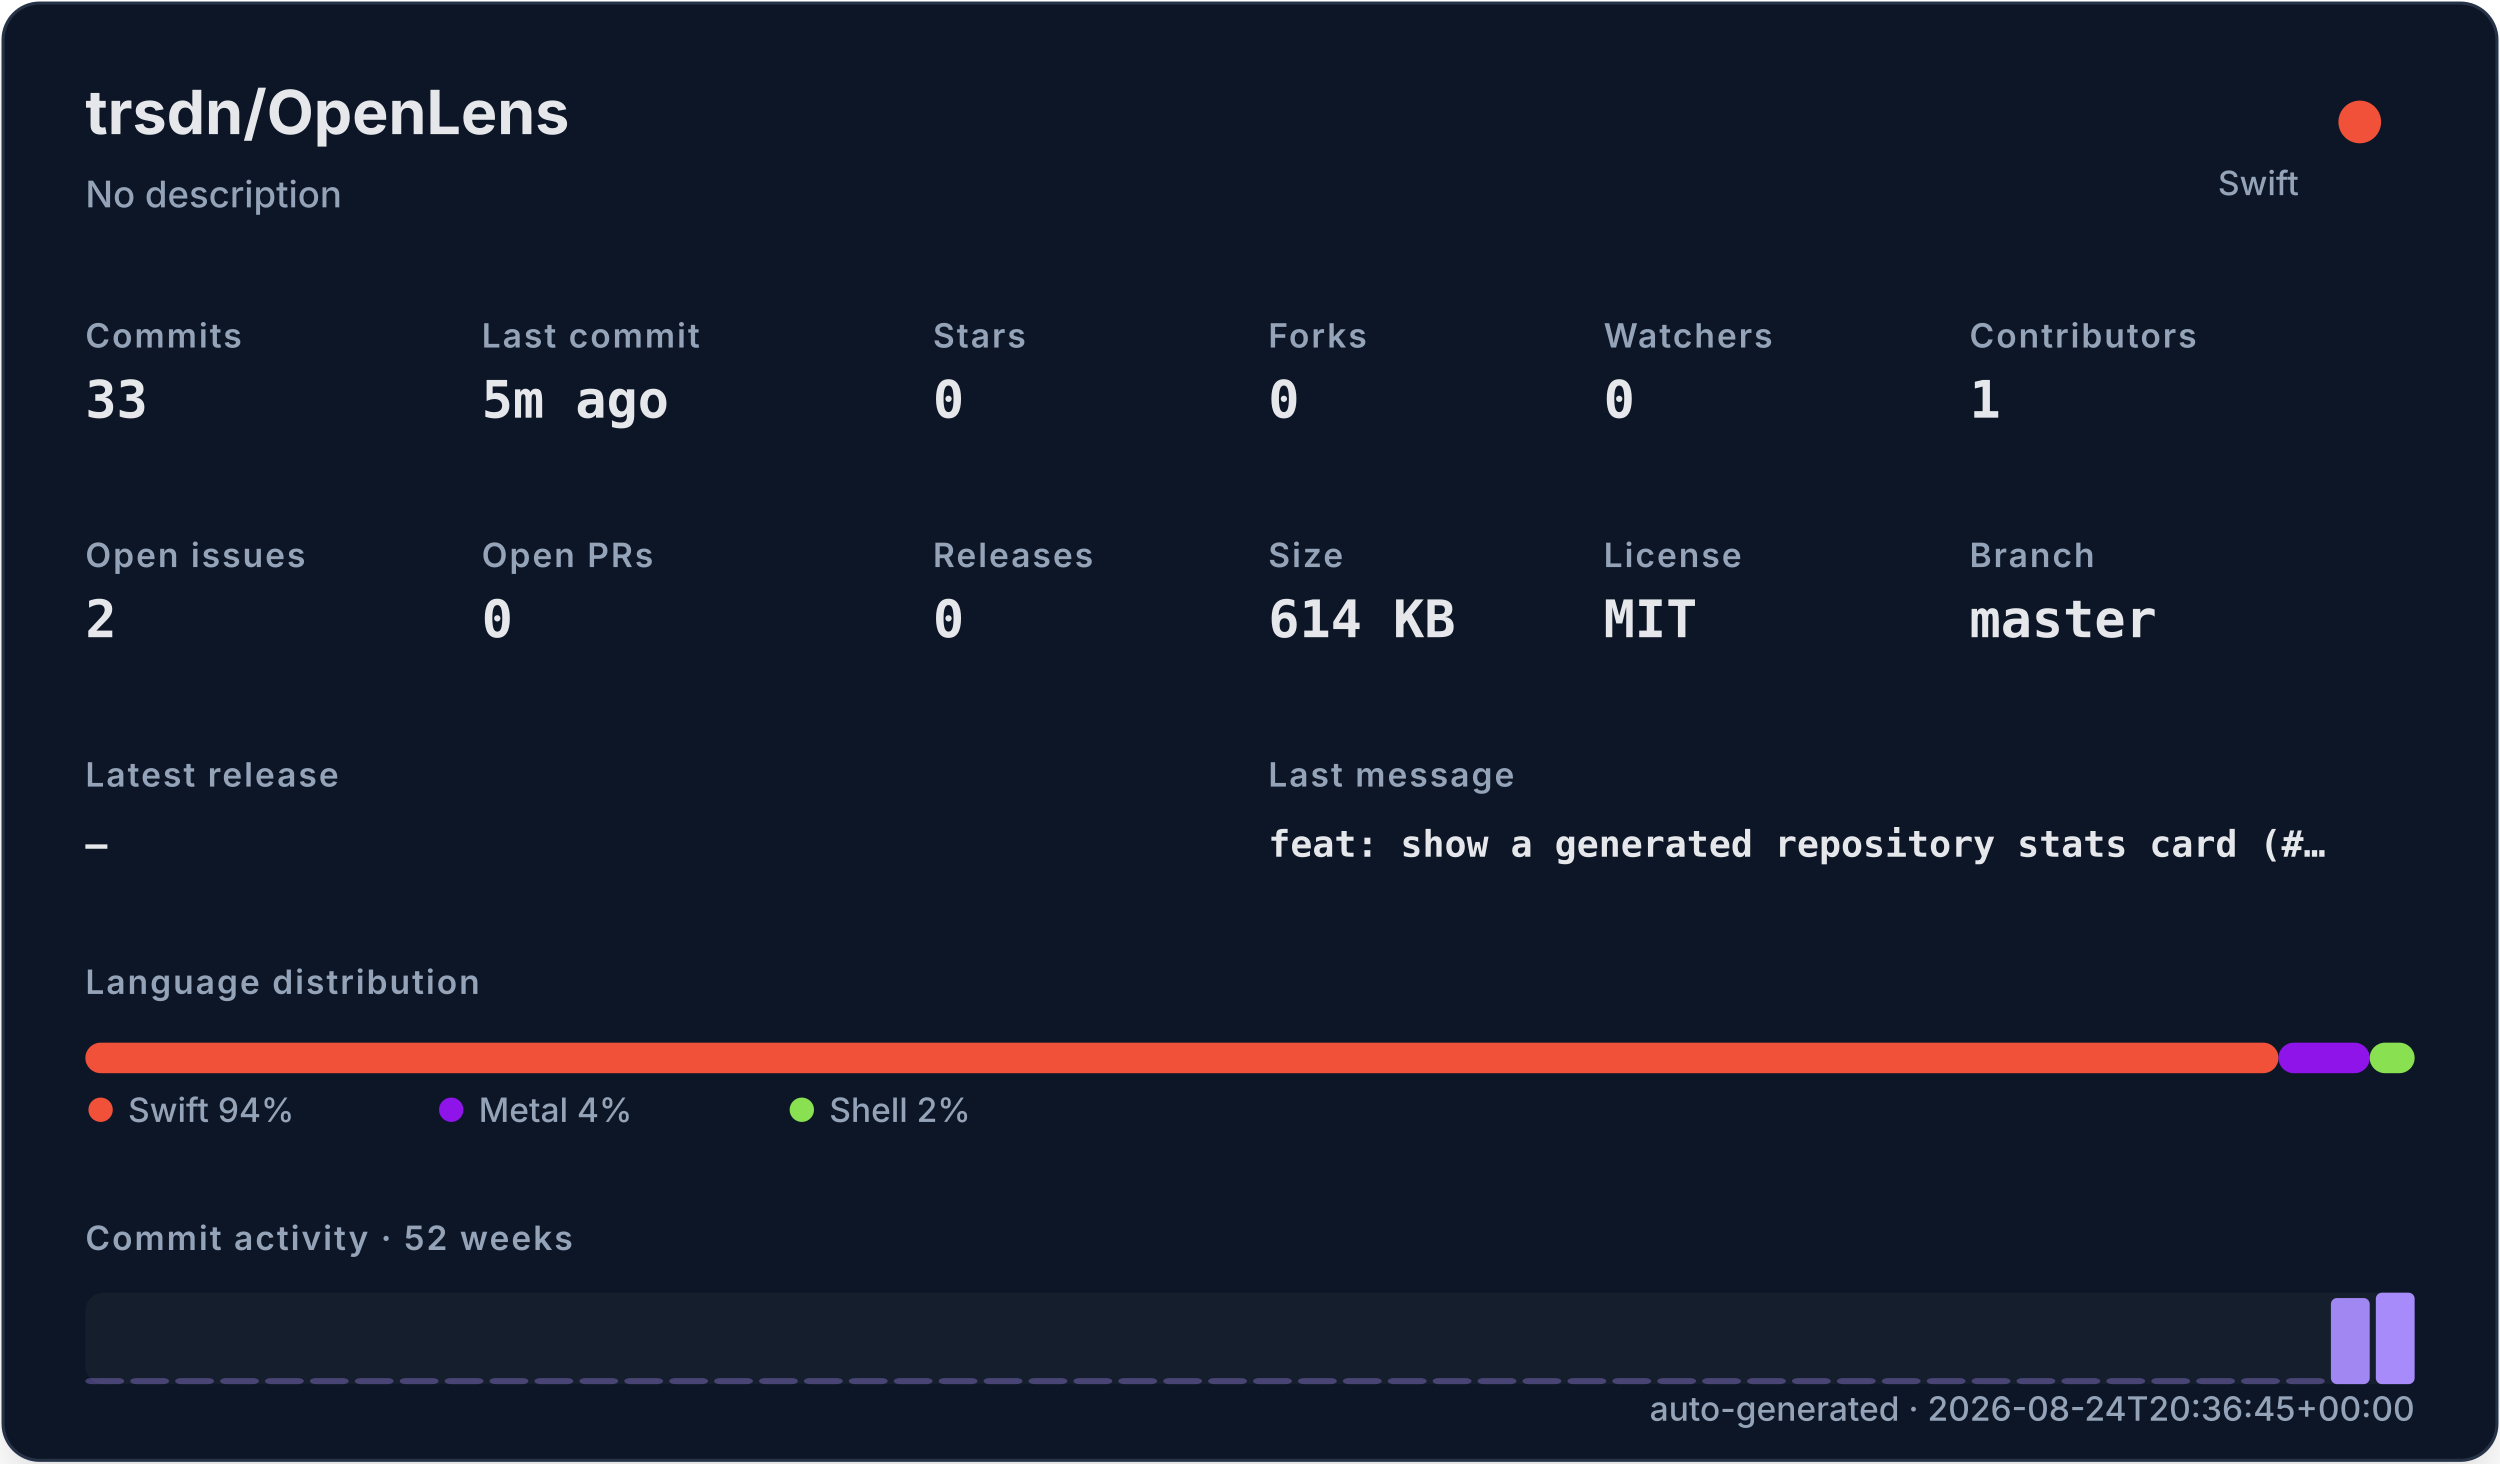
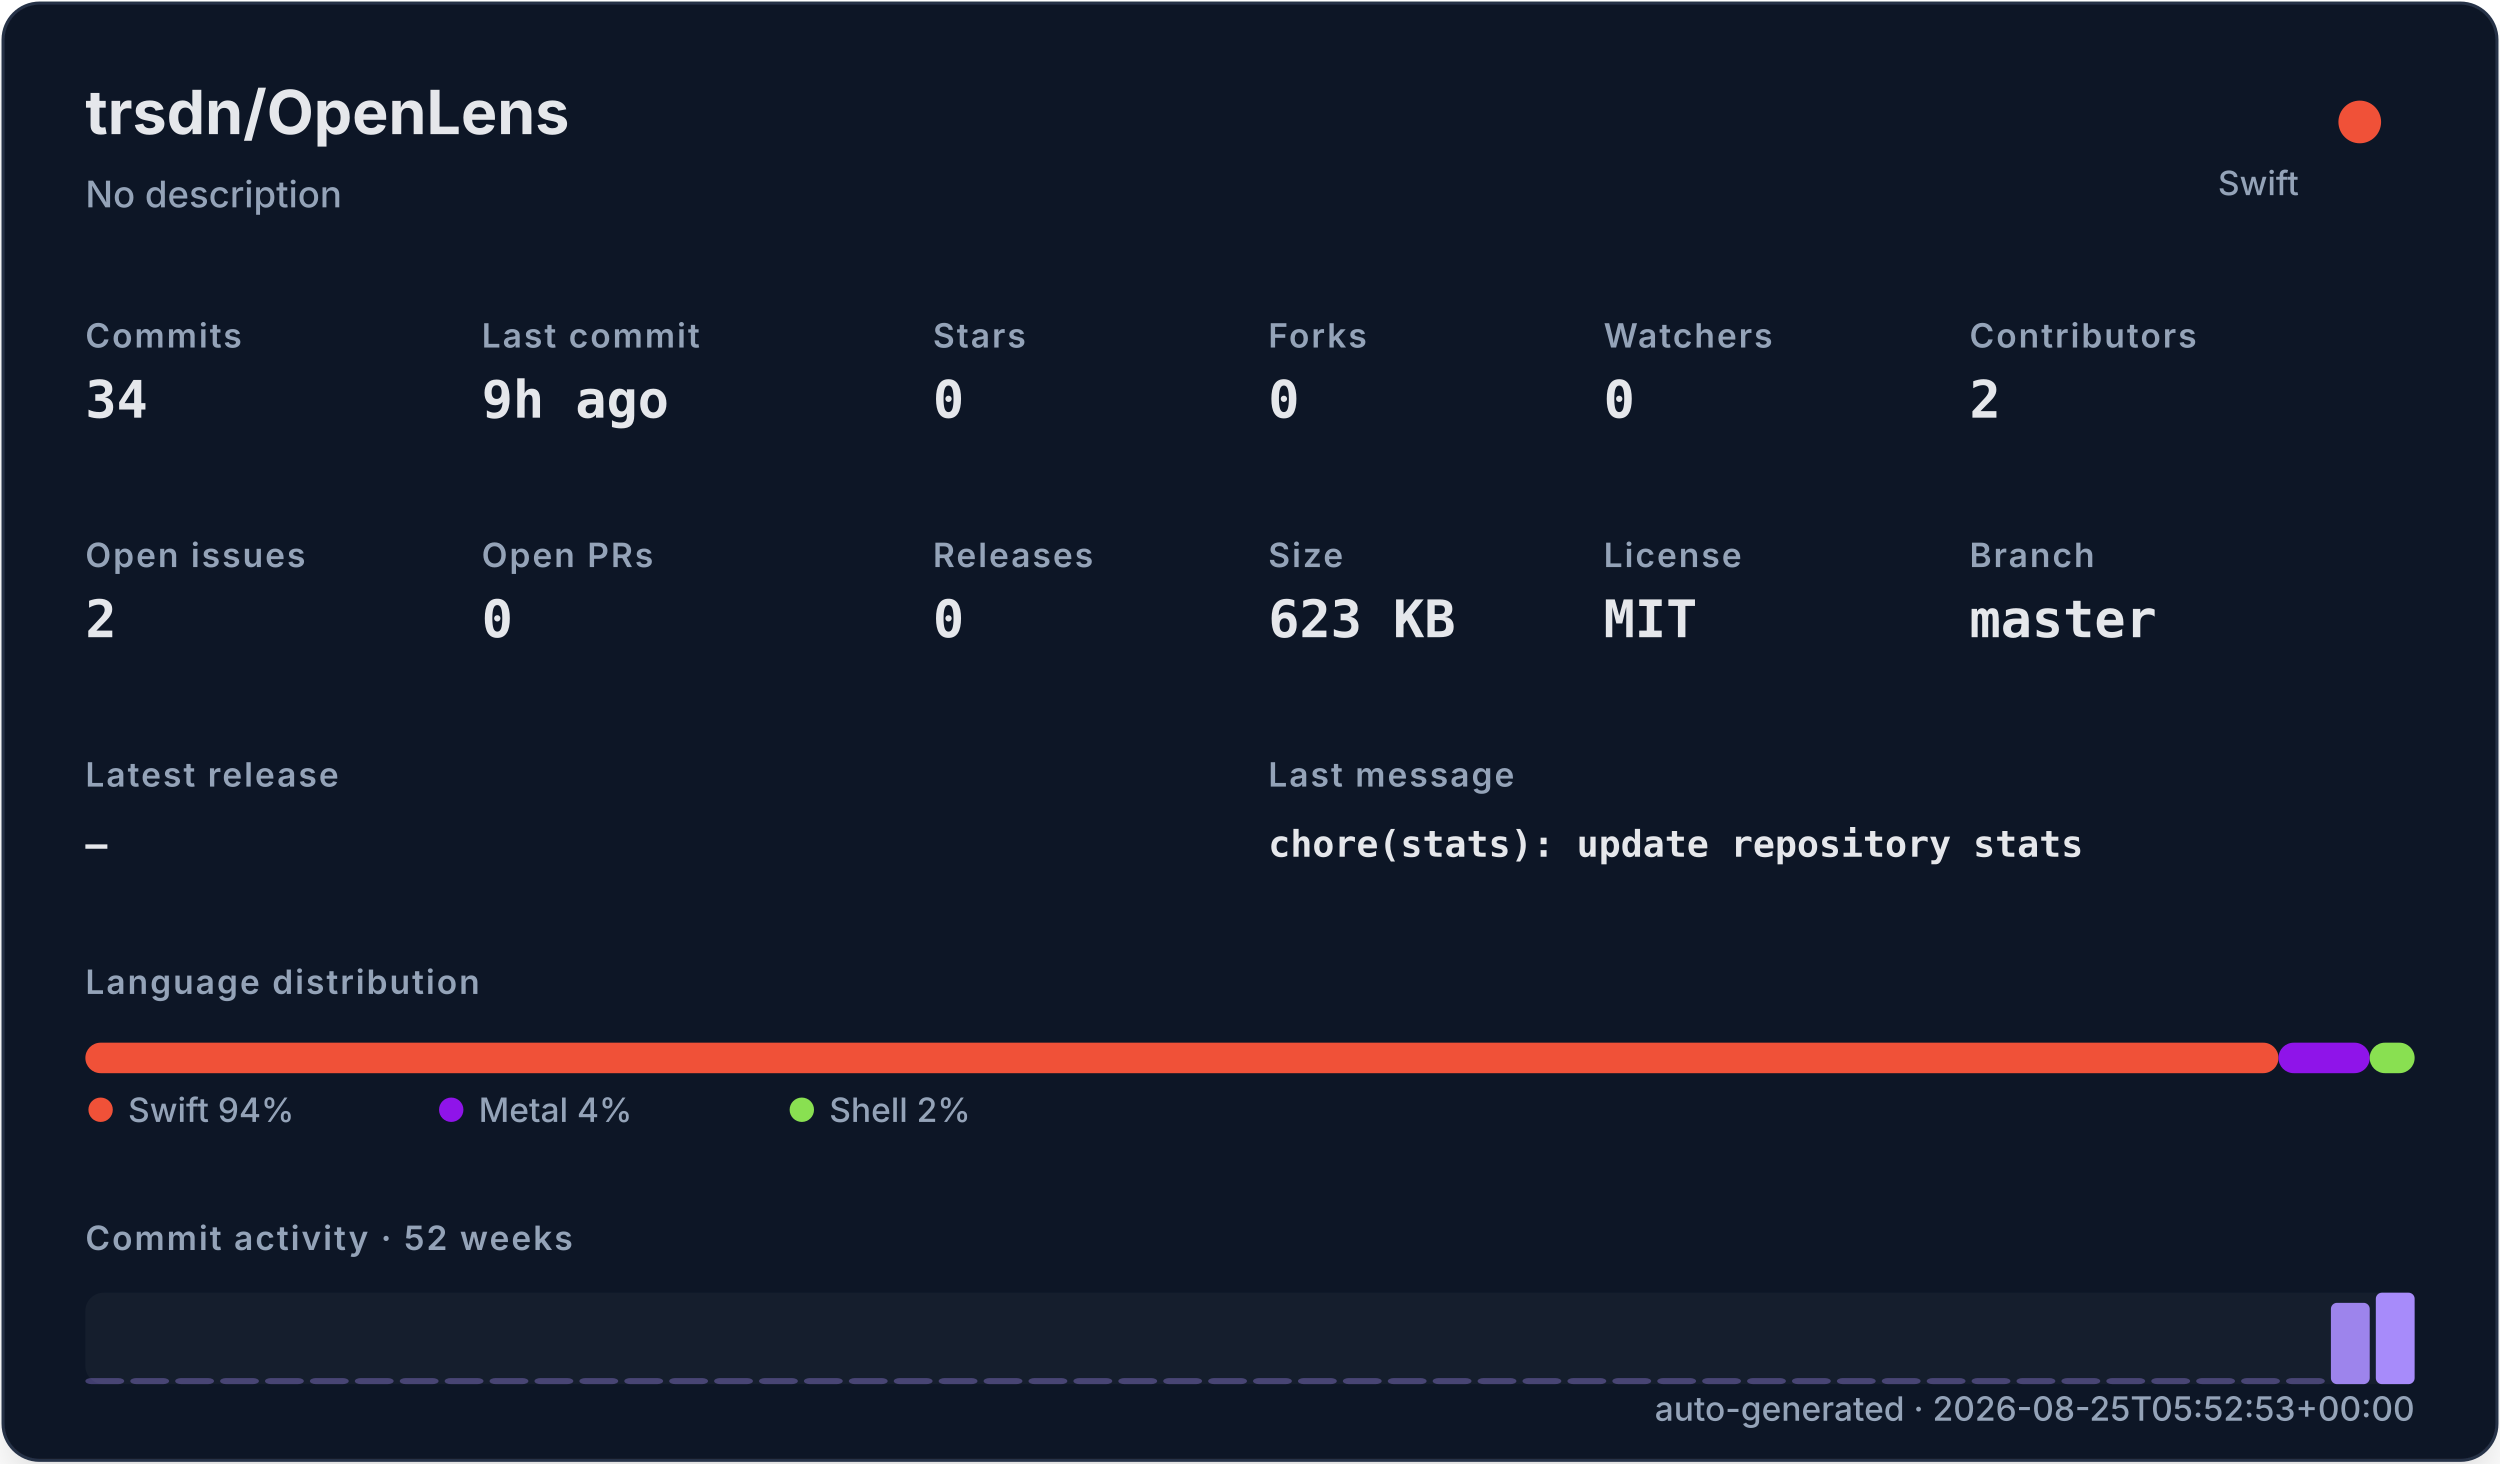
<svg xmlns="http://www.w3.org/2000/svg" width="820" height="480" viewBox="0 0 820 480" role="img">
  <defs>
    <filter id="shadow" x="-10%" y="-10%" width="120%" height="120%">
      <feDropShadow dx="0" dy="8" stdDeviation="10" flood-color="#000000" flood-opacity="0.16" />
    </filter>
    <style>
    .title { font: 700 20px -apple-system,BlinkMacSystemFont,"Segoe UI",sans-serif; fill: #e5e7eb; }
    .subtitle { font: 500 12px -apple-system,BlinkMacSystemFont,"Segoe UI",sans-serif; fill: #94a3b8; }
    .label { font: 600 11px -apple-system,BlinkMacSystemFont,"Segoe UI",sans-serif; fill: #94a3b8; text-transform: uppercase; letter-spacing: .06em; }
    .value { font: 700 17px ui-monospace,SFMono-Regular,Menlo,monospace; fill: #e5e7eb; }
    .small { font: 500 11px -apple-system,BlinkMacSystemFont,"Segoe UI",sans-serif; fill: #94a3b8; }
    .mono { font: 650 12px ui-monospace,SFMono-Regular,Menlo,monospace; fill: #e5e7eb; }
  </style>
  </defs>
  <rect x="1" y="1" width="818" height="478" rx="12" fill="#111827" stroke="#263247" filter="url(#shadow)">
    <animate attributeName="opacity" from="0" to="1" dur="420ms" fill="freeze" />
  </rect>
  <text x="28" y="44" class="title">trsdn/OpenLens</text>
  <text x="28" y="68" class="subtitle">No description</text>
  <circle cx="774" cy="40" r="7" fill="#F05138" />
  <text x="754" y="64" text-anchor="end" class="small">Swift</text>
  <text x="28" y="114" class="label">Commits</text>
-   <text x="28" y="137" class="value">33</text>
+   <text x="28" y="137" class="value">34</text>
  <text x="158" y="114" class="label">Last commit</text>
-   <text x="158" y="137" class="value">5m ago</text>
+   <text x="158" y="137" class="value">9h ago</text>
  <text x="306" y="114" class="label">Stars</text>
  <text x="306" y="137" class="value">0</text>
  <text x="416" y="114" class="label">Forks</text>
  <text x="416" y="137" class="value">0</text>
  <text x="526" y="114" class="label">Watchers</text>
  <text x="526" y="137" class="value">0</text>
  <text x="646" y="114" class="label">Contributors</text>
-   <text x="646" y="137" class="value">1</text>
+   <text x="646" y="137" class="value">2</text>
  <text x="28" y="186" class="label">Open issues</text>
  <text x="28" y="209" class="value">2</text>
  <text x="158" y="186" class="label">Open PRs</text>
  <text x="158" y="209" class="value">0</text>
  <text x="306" y="186" class="label">Releases</text>
  <text x="306" y="209" class="value">0</text>
  <text x="416" y="186" class="label">Size</text>
-   <text x="416" y="209" class="value">614 KB</text>
+   <text x="416" y="209" class="value">623 KB</text>
  <text x="526" y="186" class="label">License</text>
  <text x="526" y="209" class="value">MIT</text>
  <text x="646" y="186" class="label">Branch</text>
  <text x="646" y="209" class="value">master</text>
  <text x="28" y="258" class="label">Latest release</text>
  <text x="28" y="281" class="mono">—</text>
  <text x="416" y="258" class="label">Last message</text>
-   <text x="416" y="281" class="mono">feat: show a generated repository stats card (#…</text>
+   <text x="416" y="281" class="mono">chore(stats): update repository stats</text>
  <text x="28" y="326" class="label">Language distribution</text>
  <rect x="28.00" y="342" width="719.34" height="10" rx="5" fill="#F05138">
    <animate attributeName="width" from="0" to="719.34" dur="600ms" fill="freeze" />
  </rect>
  <rect x="747.34" y="342" width="29.93" height="10" rx="5" fill="#8f14e9">
    <animate attributeName="width" from="0" to="29.93" dur="600ms" fill="freeze" />
  </rect>
  <rect x="777.26" y="342" width="14.74" height="10" rx="5" fill="#89e051">
    <animate attributeName="width" from="0" to="14.74" dur="600ms" fill="freeze" />
  </rect>
  <circle cx="33" cy="364" r="4" fill="#F05138" />
  <text x="42" y="368" class="small">Swift 94%</text>
  <circle cx="148" cy="364" r="4" fill="#8f14e9" />
  <text x="157" y="368" class="small">Metal 4%</text>
  <circle cx="263" cy="364" r="4" fill="#89e051" />
  <text x="272" y="368" class="small">Shell 2%</text>
  <text x="28" y="410" class="label">Commit activity · 52 weeks</text>
  <rect x="28" y="424" width="764" height="30" rx="6" fill="#1f2937" opacity=".42" />
  <rect x="28.00" y="452.00" width="12.73" height="2.00" rx="2" fill="#a78bfa" opacity="0.35">
    <animate attributeName="height" from="0" to="2.00" dur="700ms" fill="freeze" />
    <animate attributeName="y" from="454" to="452.00" dur="700ms" fill="freeze" />
  </rect>
  <rect x="42.73" y="452.00" width="12.73" height="2.00" rx="2" fill="#a78bfa" opacity="0.35">
    <animate attributeName="height" from="0" to="2.00" dur="700ms" fill="freeze" />
    <animate attributeName="y" from="454" to="452.00" dur="700ms" fill="freeze" />
  </rect>
  <rect x="57.46" y="452.00" width="12.73" height="2.00" rx="2" fill="#a78bfa" opacity="0.35">
    <animate attributeName="height" from="0" to="2.00" dur="700ms" fill="freeze" />
    <animate attributeName="y" from="454" to="452.00" dur="700ms" fill="freeze" />
  </rect>
  <rect x="72.19" y="452.00" width="12.73" height="2.00" rx="2" fill="#a78bfa" opacity="0.35">
    <animate attributeName="height" from="0" to="2.00" dur="700ms" fill="freeze" />
    <animate attributeName="y" from="454" to="452.00" dur="700ms" fill="freeze" />
  </rect>
  <rect x="86.92" y="452.00" width="12.73" height="2.00" rx="2" fill="#a78bfa" opacity="0.35">
    <animate attributeName="height" from="0" to="2.00" dur="700ms" fill="freeze" />
    <animate attributeName="y" from="454" to="452.00" dur="700ms" fill="freeze" />
  </rect>
  <rect x="101.65" y="452.00" width="12.73" height="2.00" rx="2" fill="#a78bfa" opacity="0.35">
    <animate attributeName="height" from="0" to="2.00" dur="700ms" fill="freeze" />
    <animate attributeName="y" from="454" to="452.00" dur="700ms" fill="freeze" />
  </rect>
  <rect x="116.38" y="452.00" width="12.73" height="2.00" rx="2" fill="#a78bfa" opacity="0.35">
    <animate attributeName="height" from="0" to="2.00" dur="700ms" fill="freeze" />
    <animate attributeName="y" from="454" to="452.00" dur="700ms" fill="freeze" />
  </rect>
  <rect x="131.12" y="452.00" width="12.73" height="2.00" rx="2" fill="#a78bfa" opacity="0.35">
    <animate attributeName="height" from="0" to="2.00" dur="700ms" fill="freeze" />
    <animate attributeName="y" from="454" to="452.00" dur="700ms" fill="freeze" />
  </rect>
  <rect x="145.85" y="452.00" width="12.73" height="2.00" rx="2" fill="#a78bfa" opacity="0.35">
    <animate attributeName="height" from="0" to="2.00" dur="700ms" fill="freeze" />
    <animate attributeName="y" from="454" to="452.00" dur="700ms" fill="freeze" />
  </rect>
  <rect x="160.58" y="452.00" width="12.73" height="2.00" rx="2" fill="#a78bfa" opacity="0.35">
    <animate attributeName="height" from="0" to="2.00" dur="700ms" fill="freeze" />
    <animate attributeName="y" from="454" to="452.00" dur="700ms" fill="freeze" />
  </rect>
  <rect x="175.31" y="452.00" width="12.73" height="2.00" rx="2" fill="#a78bfa" opacity="0.35">
    <animate attributeName="height" from="0" to="2.00" dur="700ms" fill="freeze" />
    <animate attributeName="y" from="454" to="452.00" dur="700ms" fill="freeze" />
  </rect>
  <rect x="190.04" y="452.00" width="12.73" height="2.00" rx="2" fill="#a78bfa" opacity="0.35">
    <animate attributeName="height" from="0" to="2.00" dur="700ms" fill="freeze" />
    <animate attributeName="y" from="454" to="452.00" dur="700ms" fill="freeze" />
  </rect>
  <rect x="204.77" y="452.00" width="12.73" height="2.00" rx="2" fill="#a78bfa" opacity="0.35">
    <animate attributeName="height" from="0" to="2.00" dur="700ms" fill="freeze" />
    <animate attributeName="y" from="454" to="452.00" dur="700ms" fill="freeze" />
  </rect>
  <rect x="219.50" y="452.00" width="12.73" height="2.00" rx="2" fill="#a78bfa" opacity="0.35">
    <animate attributeName="height" from="0" to="2.00" dur="700ms" fill="freeze" />
    <animate attributeName="y" from="454" to="452.00" dur="700ms" fill="freeze" />
  </rect>
  <rect x="234.23" y="452.00" width="12.73" height="2.00" rx="2" fill="#a78bfa" opacity="0.35">
    <animate attributeName="height" from="0" to="2.00" dur="700ms" fill="freeze" />
    <animate attributeName="y" from="454" to="452.00" dur="700ms" fill="freeze" />
  </rect>
  <rect x="248.96" y="452.00" width="12.73" height="2.00" rx="2" fill="#a78bfa" opacity="0.35">
    <animate attributeName="height" from="0" to="2.00" dur="700ms" fill="freeze" />
    <animate attributeName="y" from="454" to="452.00" dur="700ms" fill="freeze" />
  </rect>
  <rect x="263.69" y="452.00" width="12.73" height="2.00" rx="2" fill="#a78bfa" opacity="0.35">
    <animate attributeName="height" from="0" to="2.00" dur="700ms" fill="freeze" />
    <animate attributeName="y" from="454" to="452.00" dur="700ms" fill="freeze" />
  </rect>
  <rect x="278.42" y="452.00" width="12.73" height="2.00" rx="2" fill="#a78bfa" opacity="0.35">
    <animate attributeName="height" from="0" to="2.00" dur="700ms" fill="freeze" />
    <animate attributeName="y" from="454" to="452.00" dur="700ms" fill="freeze" />
  </rect>
  <rect x="293.15" y="452.00" width="12.73" height="2.00" rx="2" fill="#a78bfa" opacity="0.35">
    <animate attributeName="height" from="0" to="2.00" dur="700ms" fill="freeze" />
    <animate attributeName="y" from="454" to="452.00" dur="700ms" fill="freeze" />
  </rect>
  <rect x="307.88" y="452.00" width="12.73" height="2.00" rx="2" fill="#a78bfa" opacity="0.35">
    <animate attributeName="height" from="0" to="2.00" dur="700ms" fill="freeze" />
    <animate attributeName="y" from="454" to="452.00" dur="700ms" fill="freeze" />
  </rect>
  <rect x="322.62" y="452.00" width="12.73" height="2.00" rx="2" fill="#a78bfa" opacity="0.35">
    <animate attributeName="height" from="0" to="2.00" dur="700ms" fill="freeze" />
    <animate attributeName="y" from="454" to="452.00" dur="700ms" fill="freeze" />
  </rect>
  <rect x="337.35" y="452.00" width="12.73" height="2.00" rx="2" fill="#a78bfa" opacity="0.35">
    <animate attributeName="height" from="0" to="2.00" dur="700ms" fill="freeze" />
    <animate attributeName="y" from="454" to="452.00" dur="700ms" fill="freeze" />
  </rect>
  <rect x="352.08" y="452.00" width="12.73" height="2.00" rx="2" fill="#a78bfa" opacity="0.35">
    <animate attributeName="height" from="0" to="2.00" dur="700ms" fill="freeze" />
    <animate attributeName="y" from="454" to="452.00" dur="700ms" fill="freeze" />
  </rect>
  <rect x="366.81" y="452.00" width="12.73" height="2.00" rx="2" fill="#a78bfa" opacity="0.35">
    <animate attributeName="height" from="0" to="2.00" dur="700ms" fill="freeze" />
    <animate attributeName="y" from="454" to="452.00" dur="700ms" fill="freeze" />
  </rect>
  <rect x="381.54" y="452.00" width="12.73" height="2.00" rx="2" fill="#a78bfa" opacity="0.35">
    <animate attributeName="height" from="0" to="2.00" dur="700ms" fill="freeze" />
    <animate attributeName="y" from="454" to="452.00" dur="700ms" fill="freeze" />
  </rect>
  <rect x="396.27" y="452.00" width="12.73" height="2.00" rx="2" fill="#a78bfa" opacity="0.35">
    <animate attributeName="height" from="0" to="2.00" dur="700ms" fill="freeze" />
    <animate attributeName="y" from="454" to="452.00" dur="700ms" fill="freeze" />
  </rect>
  <rect x="411.00" y="452.00" width="12.73" height="2.00" rx="2" fill="#a78bfa" opacity="0.35">
    <animate attributeName="height" from="0" to="2.00" dur="700ms" fill="freeze" />
    <animate attributeName="y" from="454" to="452.00" dur="700ms" fill="freeze" />
  </rect>
  <rect x="425.73" y="452.00" width="12.73" height="2.00" rx="2" fill="#a78bfa" opacity="0.35">
    <animate attributeName="height" from="0" to="2.00" dur="700ms" fill="freeze" />
    <animate attributeName="y" from="454" to="452.00" dur="700ms" fill="freeze" />
  </rect>
  <rect x="440.46" y="452.00" width="12.73" height="2.00" rx="2" fill="#a78bfa" opacity="0.35">
    <animate attributeName="height" from="0" to="2.00" dur="700ms" fill="freeze" />
    <animate attributeName="y" from="454" to="452.00" dur="700ms" fill="freeze" />
  </rect>
  <rect x="455.19" y="452.00" width="12.73" height="2.00" rx="2" fill="#a78bfa" opacity="0.35">
    <animate attributeName="height" from="0" to="2.00" dur="700ms" fill="freeze" />
    <animate attributeName="y" from="454" to="452.00" dur="700ms" fill="freeze" />
  </rect>
  <rect x="469.92" y="452.00" width="12.73" height="2.00" rx="2" fill="#a78bfa" opacity="0.35">
    <animate attributeName="height" from="0" to="2.00" dur="700ms" fill="freeze" />
    <animate attributeName="y" from="454" to="452.00" dur="700ms" fill="freeze" />
  </rect>
  <rect x="484.65" y="452.00" width="12.73" height="2.00" rx="2" fill="#a78bfa" opacity="0.35">
    <animate attributeName="height" from="0" to="2.00" dur="700ms" fill="freeze" />
    <animate attributeName="y" from="454" to="452.00" dur="700ms" fill="freeze" />
  </rect>
  <rect x="499.38" y="452.00" width="12.73" height="2.00" rx="2" fill="#a78bfa" opacity="0.35">
    <animate attributeName="height" from="0" to="2.00" dur="700ms" fill="freeze" />
    <animate attributeName="y" from="454" to="452.00" dur="700ms" fill="freeze" />
  </rect>
  <rect x="514.12" y="452.00" width="12.73" height="2.00" rx="2" fill="#a78bfa" opacity="0.35">
    <animate attributeName="height" from="0" to="2.00" dur="700ms" fill="freeze" />
    <animate attributeName="y" from="454" to="452.00" dur="700ms" fill="freeze" />
  </rect>
  <rect x="528.85" y="452.00" width="12.73" height="2.00" rx="2" fill="#a78bfa" opacity="0.35">
    <animate attributeName="height" from="0" to="2.00" dur="700ms" fill="freeze" />
    <animate attributeName="y" from="454" to="452.00" dur="700ms" fill="freeze" />
  </rect>
  <rect x="543.58" y="452.00" width="12.73" height="2.00" rx="2" fill="#a78bfa" opacity="0.35">
    <animate attributeName="height" from="0" to="2.00" dur="700ms" fill="freeze" />
    <animate attributeName="y" from="454" to="452.00" dur="700ms" fill="freeze" />
  </rect>
  <rect x="558.31" y="452.00" width="12.73" height="2.00" rx="2" fill="#a78bfa" opacity="0.35">
    <animate attributeName="height" from="0" to="2.00" dur="700ms" fill="freeze" />
    <animate attributeName="y" from="454" to="452.00" dur="700ms" fill="freeze" />
  </rect>
  <rect x="573.04" y="452.00" width="12.73" height="2.00" rx="2" fill="#a78bfa" opacity="0.35">
    <animate attributeName="height" from="0" to="2.00" dur="700ms" fill="freeze" />
    <animate attributeName="y" from="454" to="452.00" dur="700ms" fill="freeze" />
  </rect>
  <rect x="587.77" y="452.00" width="12.73" height="2.00" rx="2" fill="#a78bfa" opacity="0.35">
    <animate attributeName="height" from="0" to="2.00" dur="700ms" fill="freeze" />
    <animate attributeName="y" from="454" to="452.00" dur="700ms" fill="freeze" />
  </rect>
  <rect x="602.50" y="452.00" width="12.73" height="2.00" rx="2" fill="#a78bfa" opacity="0.35">
    <animate attributeName="height" from="0" to="2.00" dur="700ms" fill="freeze" />
    <animate attributeName="y" from="454" to="452.00" dur="700ms" fill="freeze" />
  </rect>
  <rect x="617.23" y="452.00" width="12.73" height="2.00" rx="2" fill="#a78bfa" opacity="0.35">
    <animate attributeName="height" from="0" to="2.00" dur="700ms" fill="freeze" />
    <animate attributeName="y" from="454" to="452.00" dur="700ms" fill="freeze" />
  </rect>
  <rect x="631.96" y="452.00" width="12.73" height="2.00" rx="2" fill="#a78bfa" opacity="0.35">
    <animate attributeName="height" from="0" to="2.00" dur="700ms" fill="freeze" />
    <animate attributeName="y" from="454" to="452.00" dur="700ms" fill="freeze" />
  </rect>
  <rect x="646.69" y="452.00" width="12.73" height="2.00" rx="2" fill="#a78bfa" opacity="0.35">
    <animate attributeName="height" from="0" to="2.00" dur="700ms" fill="freeze" />
    <animate attributeName="y" from="454" to="452.00" dur="700ms" fill="freeze" />
  </rect>
  <rect x="661.42" y="452.00" width="12.73" height="2.00" rx="2" fill="#a78bfa" opacity="0.35">
    <animate attributeName="height" from="0" to="2.00" dur="700ms" fill="freeze" />
    <animate attributeName="y" from="454" to="452.00" dur="700ms" fill="freeze" />
  </rect>
  <rect x="676.15" y="452.00" width="12.73" height="2.00" rx="2" fill="#a78bfa" opacity="0.35">
    <animate attributeName="height" from="0" to="2.00" dur="700ms" fill="freeze" />
    <animate attributeName="y" from="454" to="452.00" dur="700ms" fill="freeze" />
  </rect>
  <rect x="690.88" y="452.00" width="12.73" height="2.00" rx="2" fill="#a78bfa" opacity="0.35">
    <animate attributeName="height" from="0" to="2.00" dur="700ms" fill="freeze" />
    <animate attributeName="y" from="454" to="452.00" dur="700ms" fill="freeze" />
  </rect>
  <rect x="705.62" y="452.00" width="12.73" height="2.00" rx="2" fill="#a78bfa" opacity="0.35">
    <animate attributeName="height" from="0" to="2.00" dur="700ms" fill="freeze" />
    <animate attributeName="y" from="454" to="452.00" dur="700ms" fill="freeze" />
  </rect>
  <rect x="720.35" y="452.00" width="12.73" height="2.00" rx="2" fill="#a78bfa" opacity="0.35">
    <animate attributeName="height" from="0" to="2.00" dur="700ms" fill="freeze" />
    <animate attributeName="y" from="454" to="452.00" dur="700ms" fill="freeze" />
  </rect>
  <rect x="735.08" y="452.00" width="12.73" height="2.00" rx="2" fill="#a78bfa" opacity="0.35">
    <animate attributeName="height" from="0" to="2.00" dur="700ms" fill="freeze" />
    <animate attributeName="y" from="454" to="452.00" dur="700ms" fill="freeze" />
  </rect>
  <rect x="749.81" y="452.00" width="12.73" height="2.00" rx="2" fill="#a78bfa" opacity="0.35">
    <animate attributeName="height" from="0" to="2.00" dur="700ms" fill="freeze" />
    <animate attributeName="y" from="454" to="452.00" dur="700ms" fill="freeze" />
  </rect>
-   <rect x="764.54" y="425.76" width="12.73" height="28.24" rx="2" fill="#a78bfa" opacity="0.96">
-     <animate attributeName="height" from="0" to="28.24" dur="700ms" fill="freeze" />
-     <animate attributeName="y" from="454" to="425.76" dur="700ms" fill="freeze" />
+   <rect x="764.54" y="427.33" width="12.73" height="26.67" rx="2" fill="#a78bfa" opacity="0.93">
+     <animate attributeName="height" from="0" to="26.67" dur="700ms" fill="freeze" />
+     <animate attributeName="y" from="454" to="427.33" dur="700ms" fill="freeze" />
  </rect>
  <rect x="779.27" y="424.00" width="12.73" height="30.00" rx="2" fill="#a78bfa" opacity="1.00">
    <animate attributeName="height" from="0" to="30.00" dur="700ms" fill="freeze" />
    <animate attributeName="y" from="454" to="424.00" dur="700ms" fill="freeze" />
  </rect>
-   <text x="792" y="466" text-anchor="end" class="small">auto-generated · 2026-08-24T20:36:45+00:00</text>
+   <text x="792" y="466" text-anchor="end" class="small">auto-generated · 2026-08-25T05:52:53+00:00</text>
</svg>
